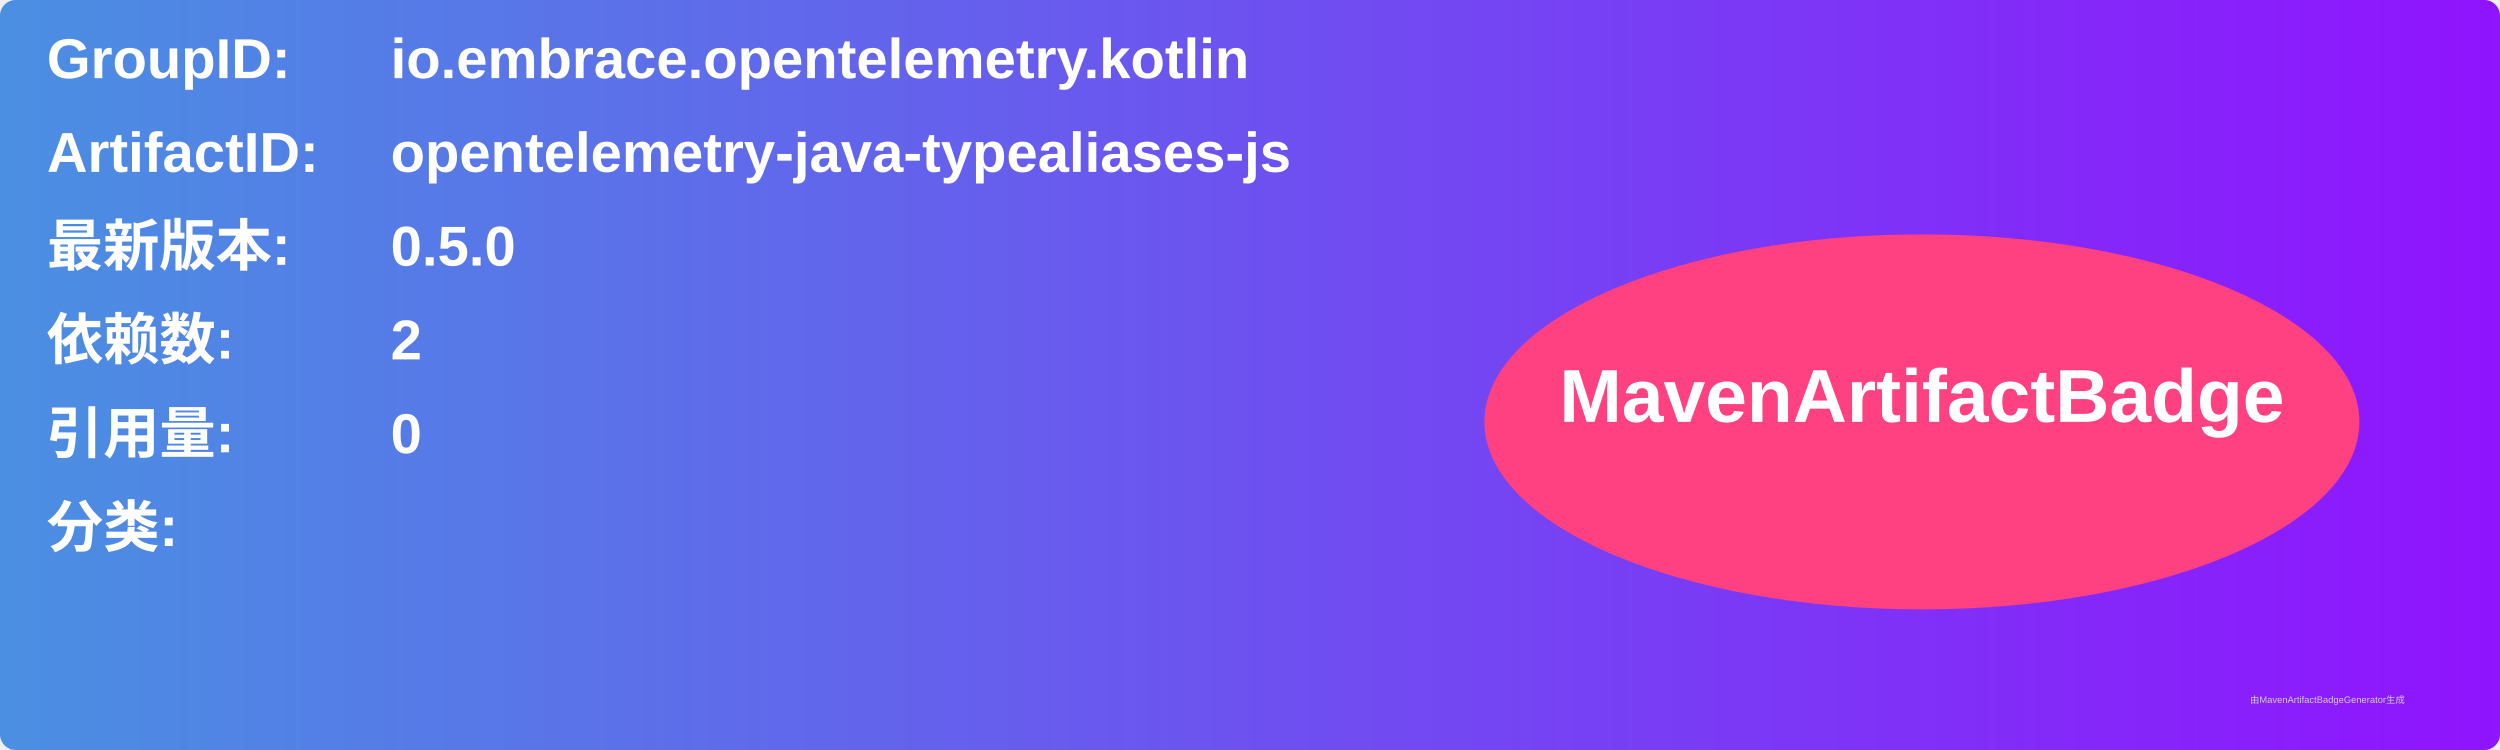
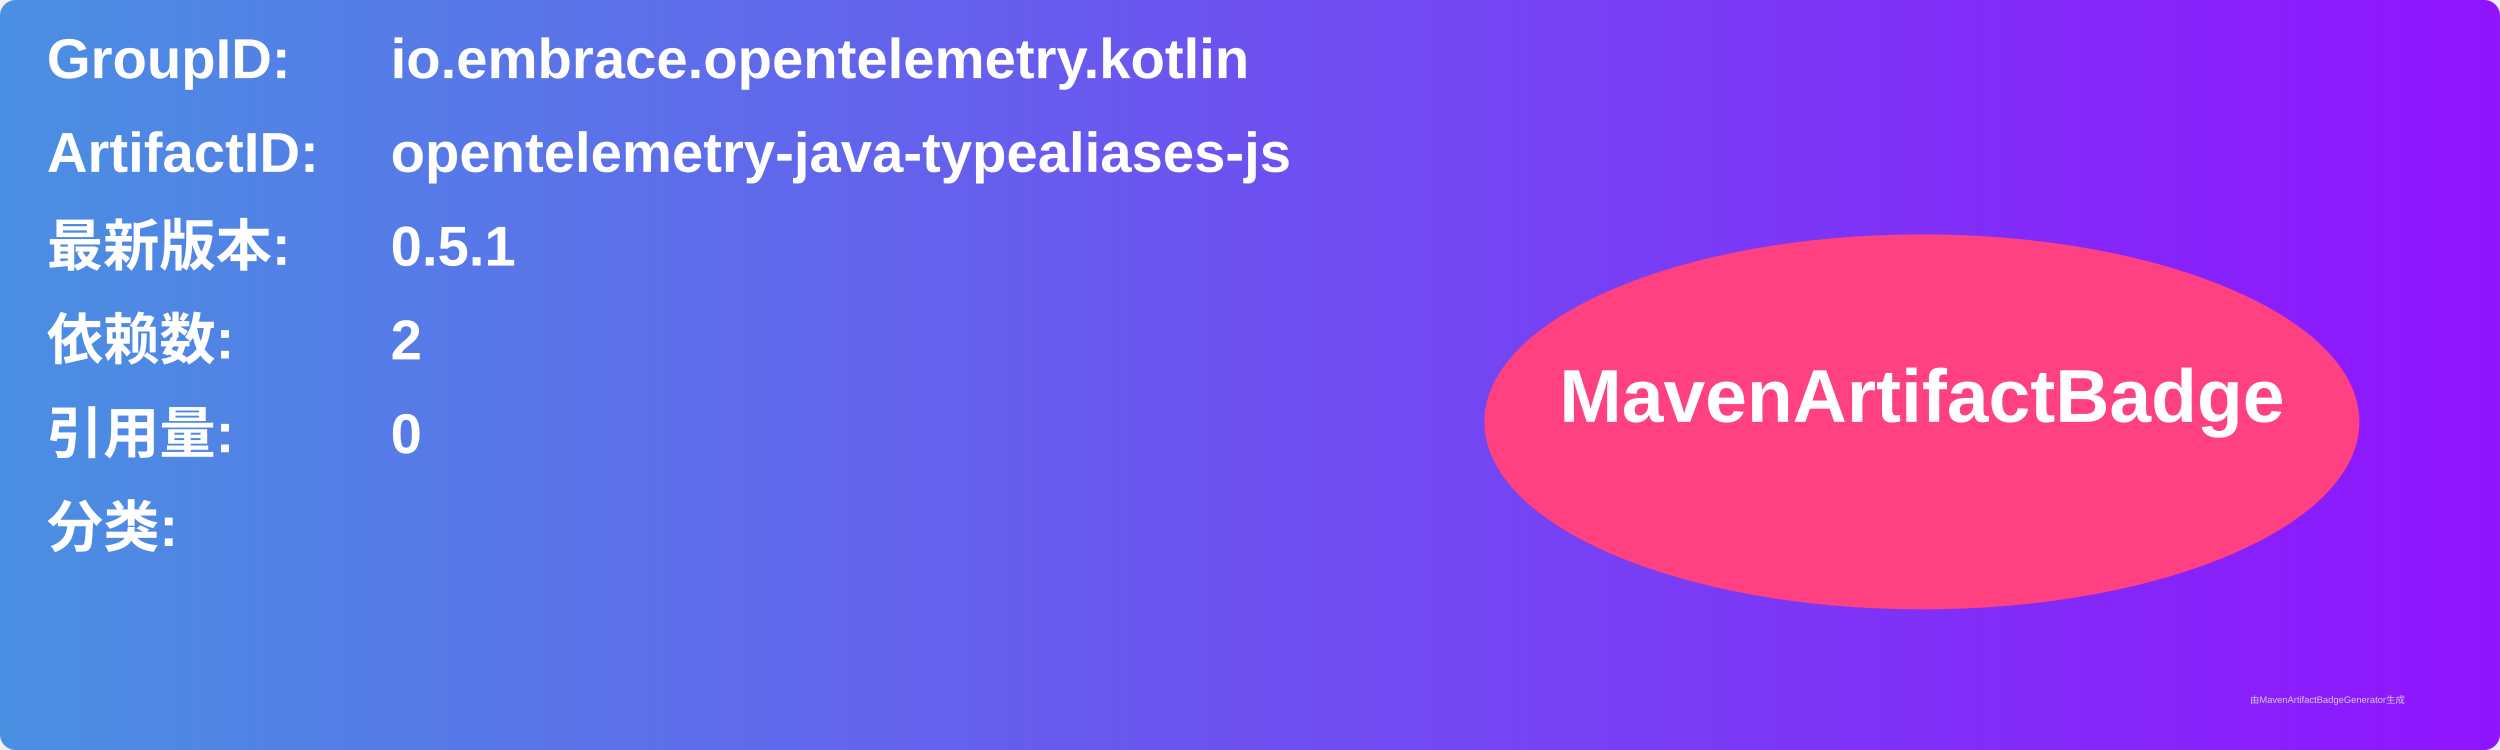
<svg xmlns="http://www.w3.org/2000/svg" width="800" height="240" viewBox="0 0 800 240">
  <linearGradient id="grad" x1="0%" y1="0%" x2="100%" y2="0%">
    <stop offset="0%" stop-color="#4a90e2" />
    <stop offset="100%" stop-color="#9013fe" />
  </linearGradient>
  <rect width="100%" height="100%" rx="5" ry="5" fill="url(#grad)" />
  <g transform="translate(15, 15)">
    <text x="0" y="10" font-family="Arial" font-size="18" fill="white" font-weight="bold" width="260">GroupID:</text>
    <text x="110" y="10" font-family="Arial" font-size="18" fill="white" font-weight="bold" width="460">io.embrace.opentelemetry.kotlin</text>
    <text x="0" y="40" font-family="Arial" font-size="18" fill="white" font-weight="bold" width="260">ArtifactID:</text>
    <text x="110" y="40" font-family="Arial" font-size="18" fill="white" font-weight="bold" width="460">opentelemetry-java-typealiases-js</text>
    <text x="0" y="70" font-family="Arial" font-size="18" fill="white" font-weight="bold">最新版本:</text>
    <text x="110" y="70" font-family="Arial" font-size="18" fill="white" font-weight="bold">
-       <tspan font-weight="bold">0.5.0</tspan>
+       <tspan font-weight="bold">0.5.1</tspan>
    </text>
    <text x="0" y="100" font-family="Arial" font-size="18" fill="white" font-weight="bold">依赖数: </text>
    <text x="110" y="100" font-family="Arial" font-size="18" fill="white">
      <tspan font-weight="bold">2</tspan>
    </text>
    <text x="0" y="130" font-family="Arial" font-size="18" fill="white" font-weight="bold">引用量: </text>
    <text x="110" y="130" font-family="Arial" font-size="18" fill="white">
      <tspan font-weight="bold">0</tspan>
    </text>
    <text x="0" y="160" font-family="Arial" font-size="18" fill="white" font-weight="bold">分类:</text>
    <text x="10" y="190" font-family="Arial" font-size="10" fill="white">
      <tspan font-weight="bold" />
    </text>
    <ellipse cx="600" cy="120" rx="140" ry="60" fill="#ff4081" />
    <text x="600" y="120" text-anchor="middle" font-family="Arial" font-size="24" fill="white" font-weight="bold">MavenArtifactBadge</text>
  </g>
  <text x="720" y="225" font-family="Arial" font-size="3" fill="#d0d0d0">由MavenArtifactBadgeGenerator生成</text>
</svg>
